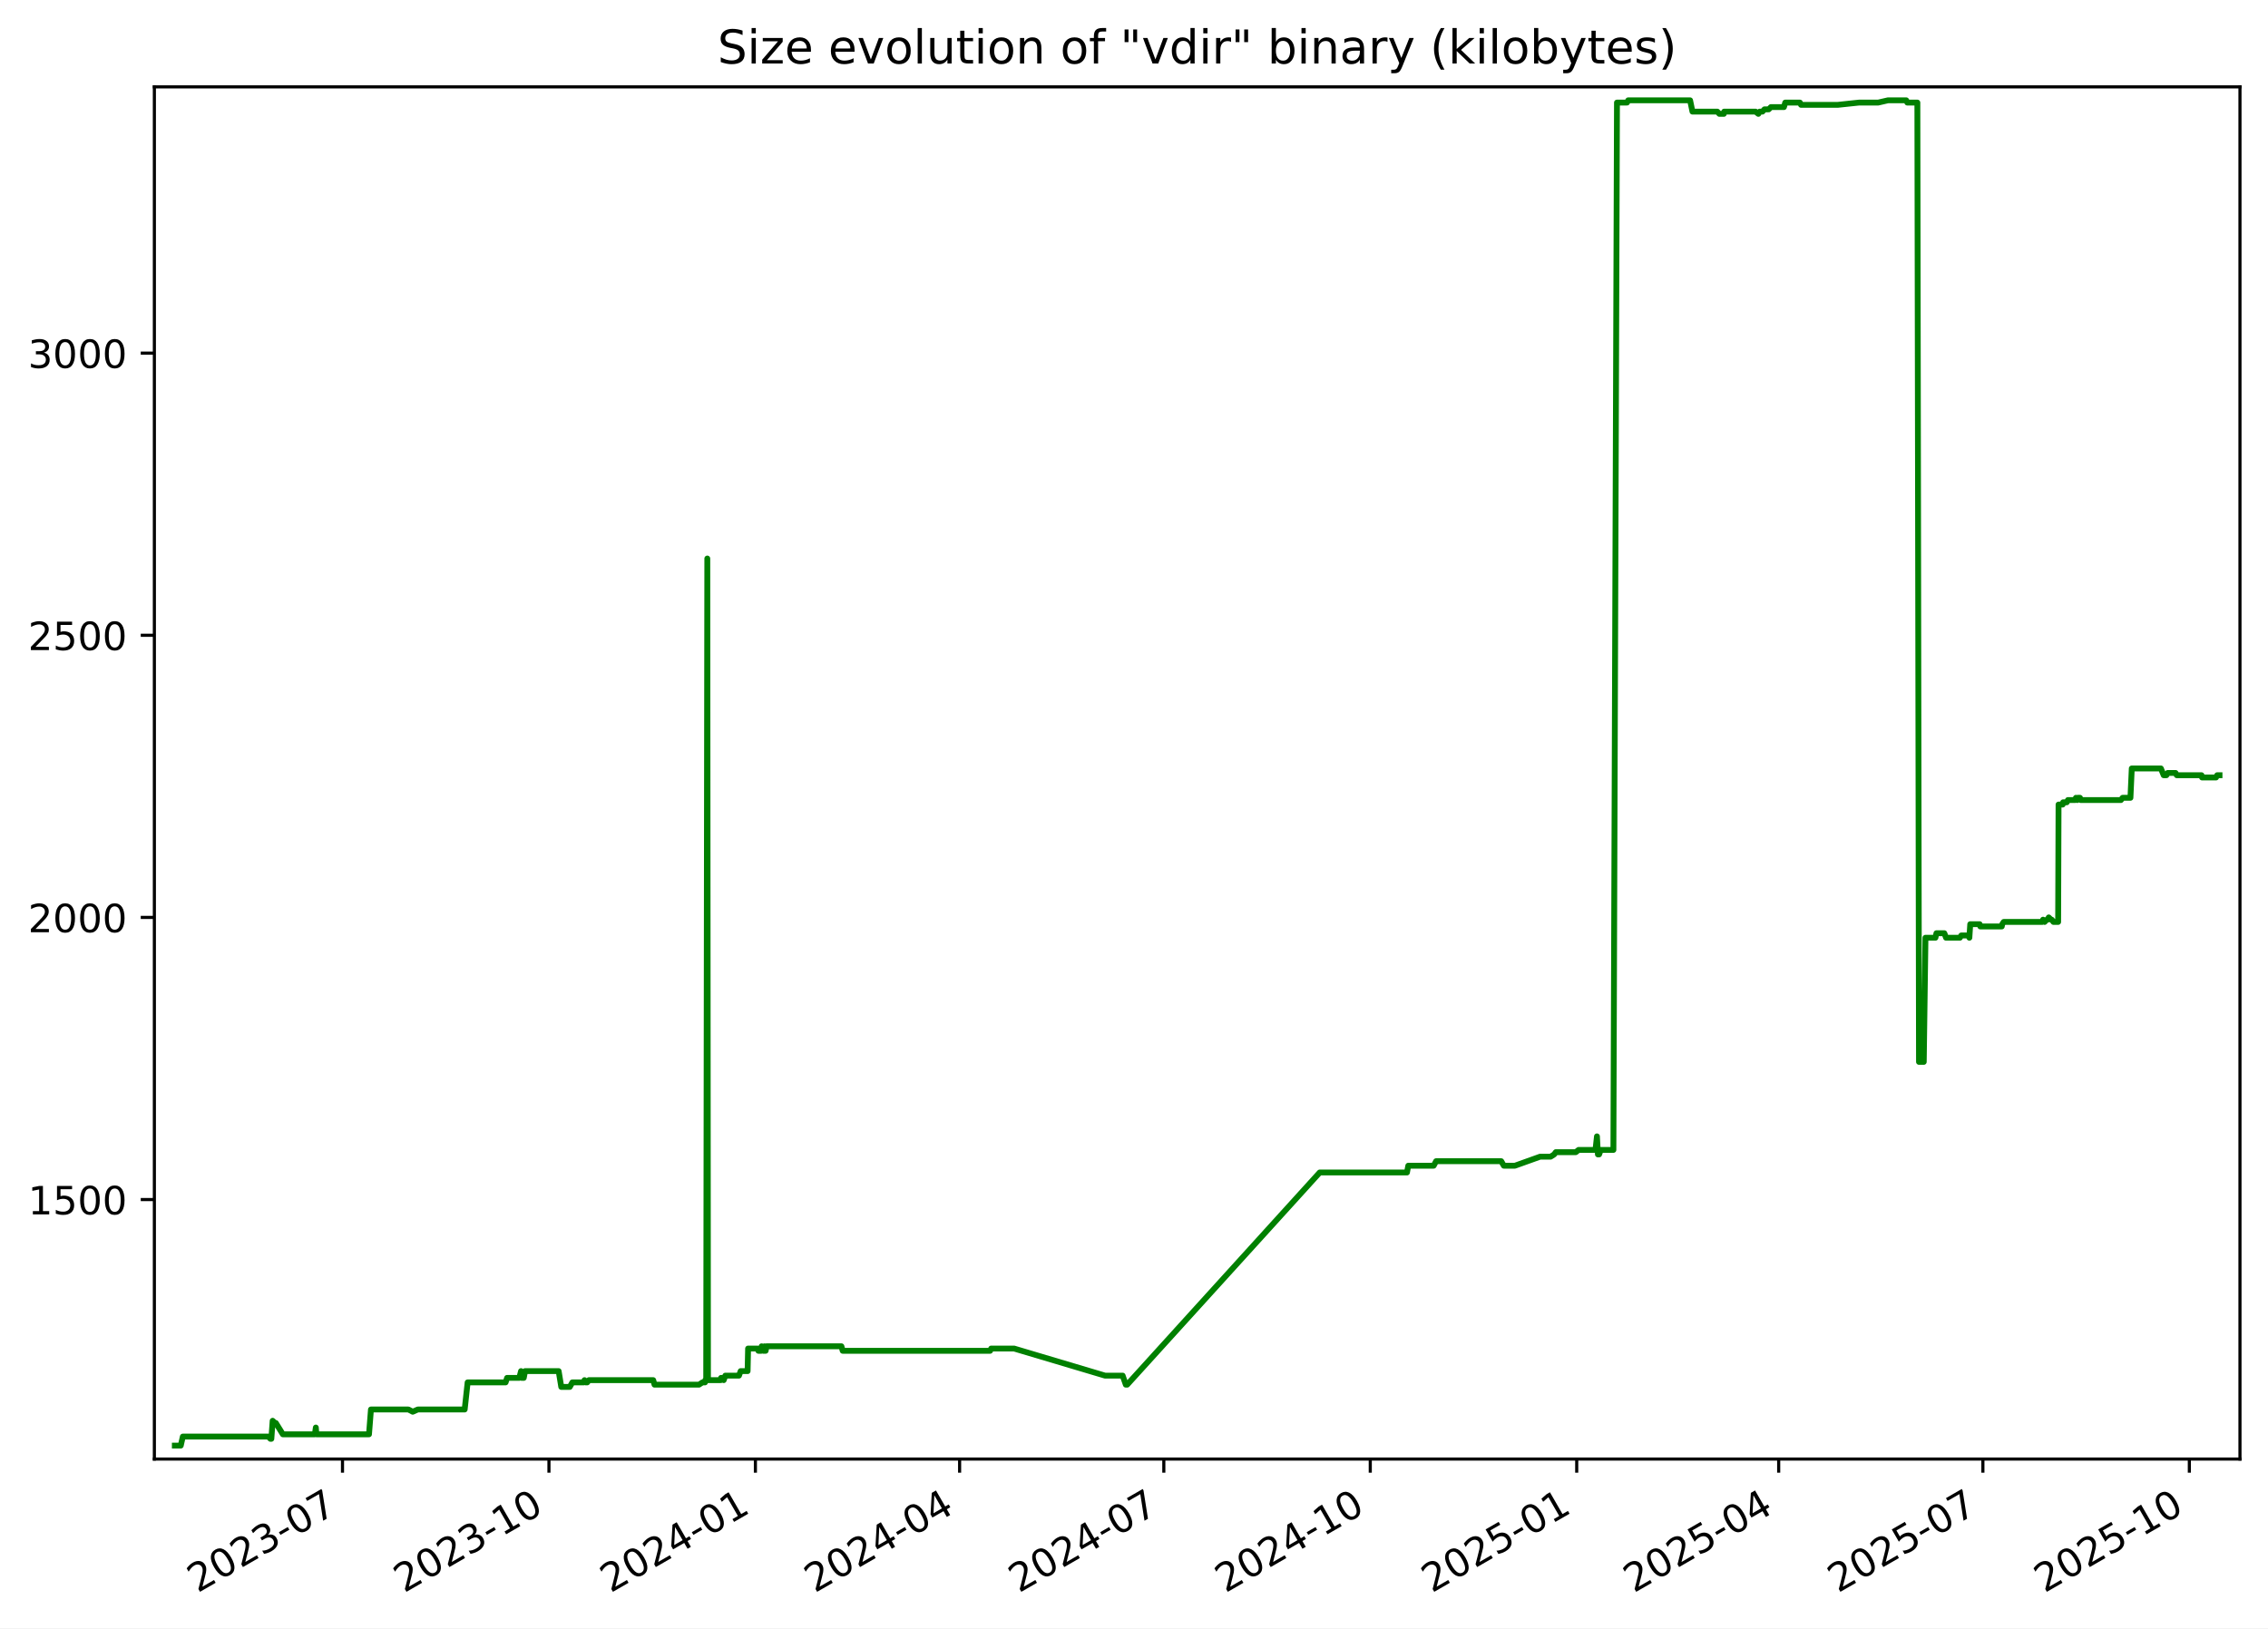
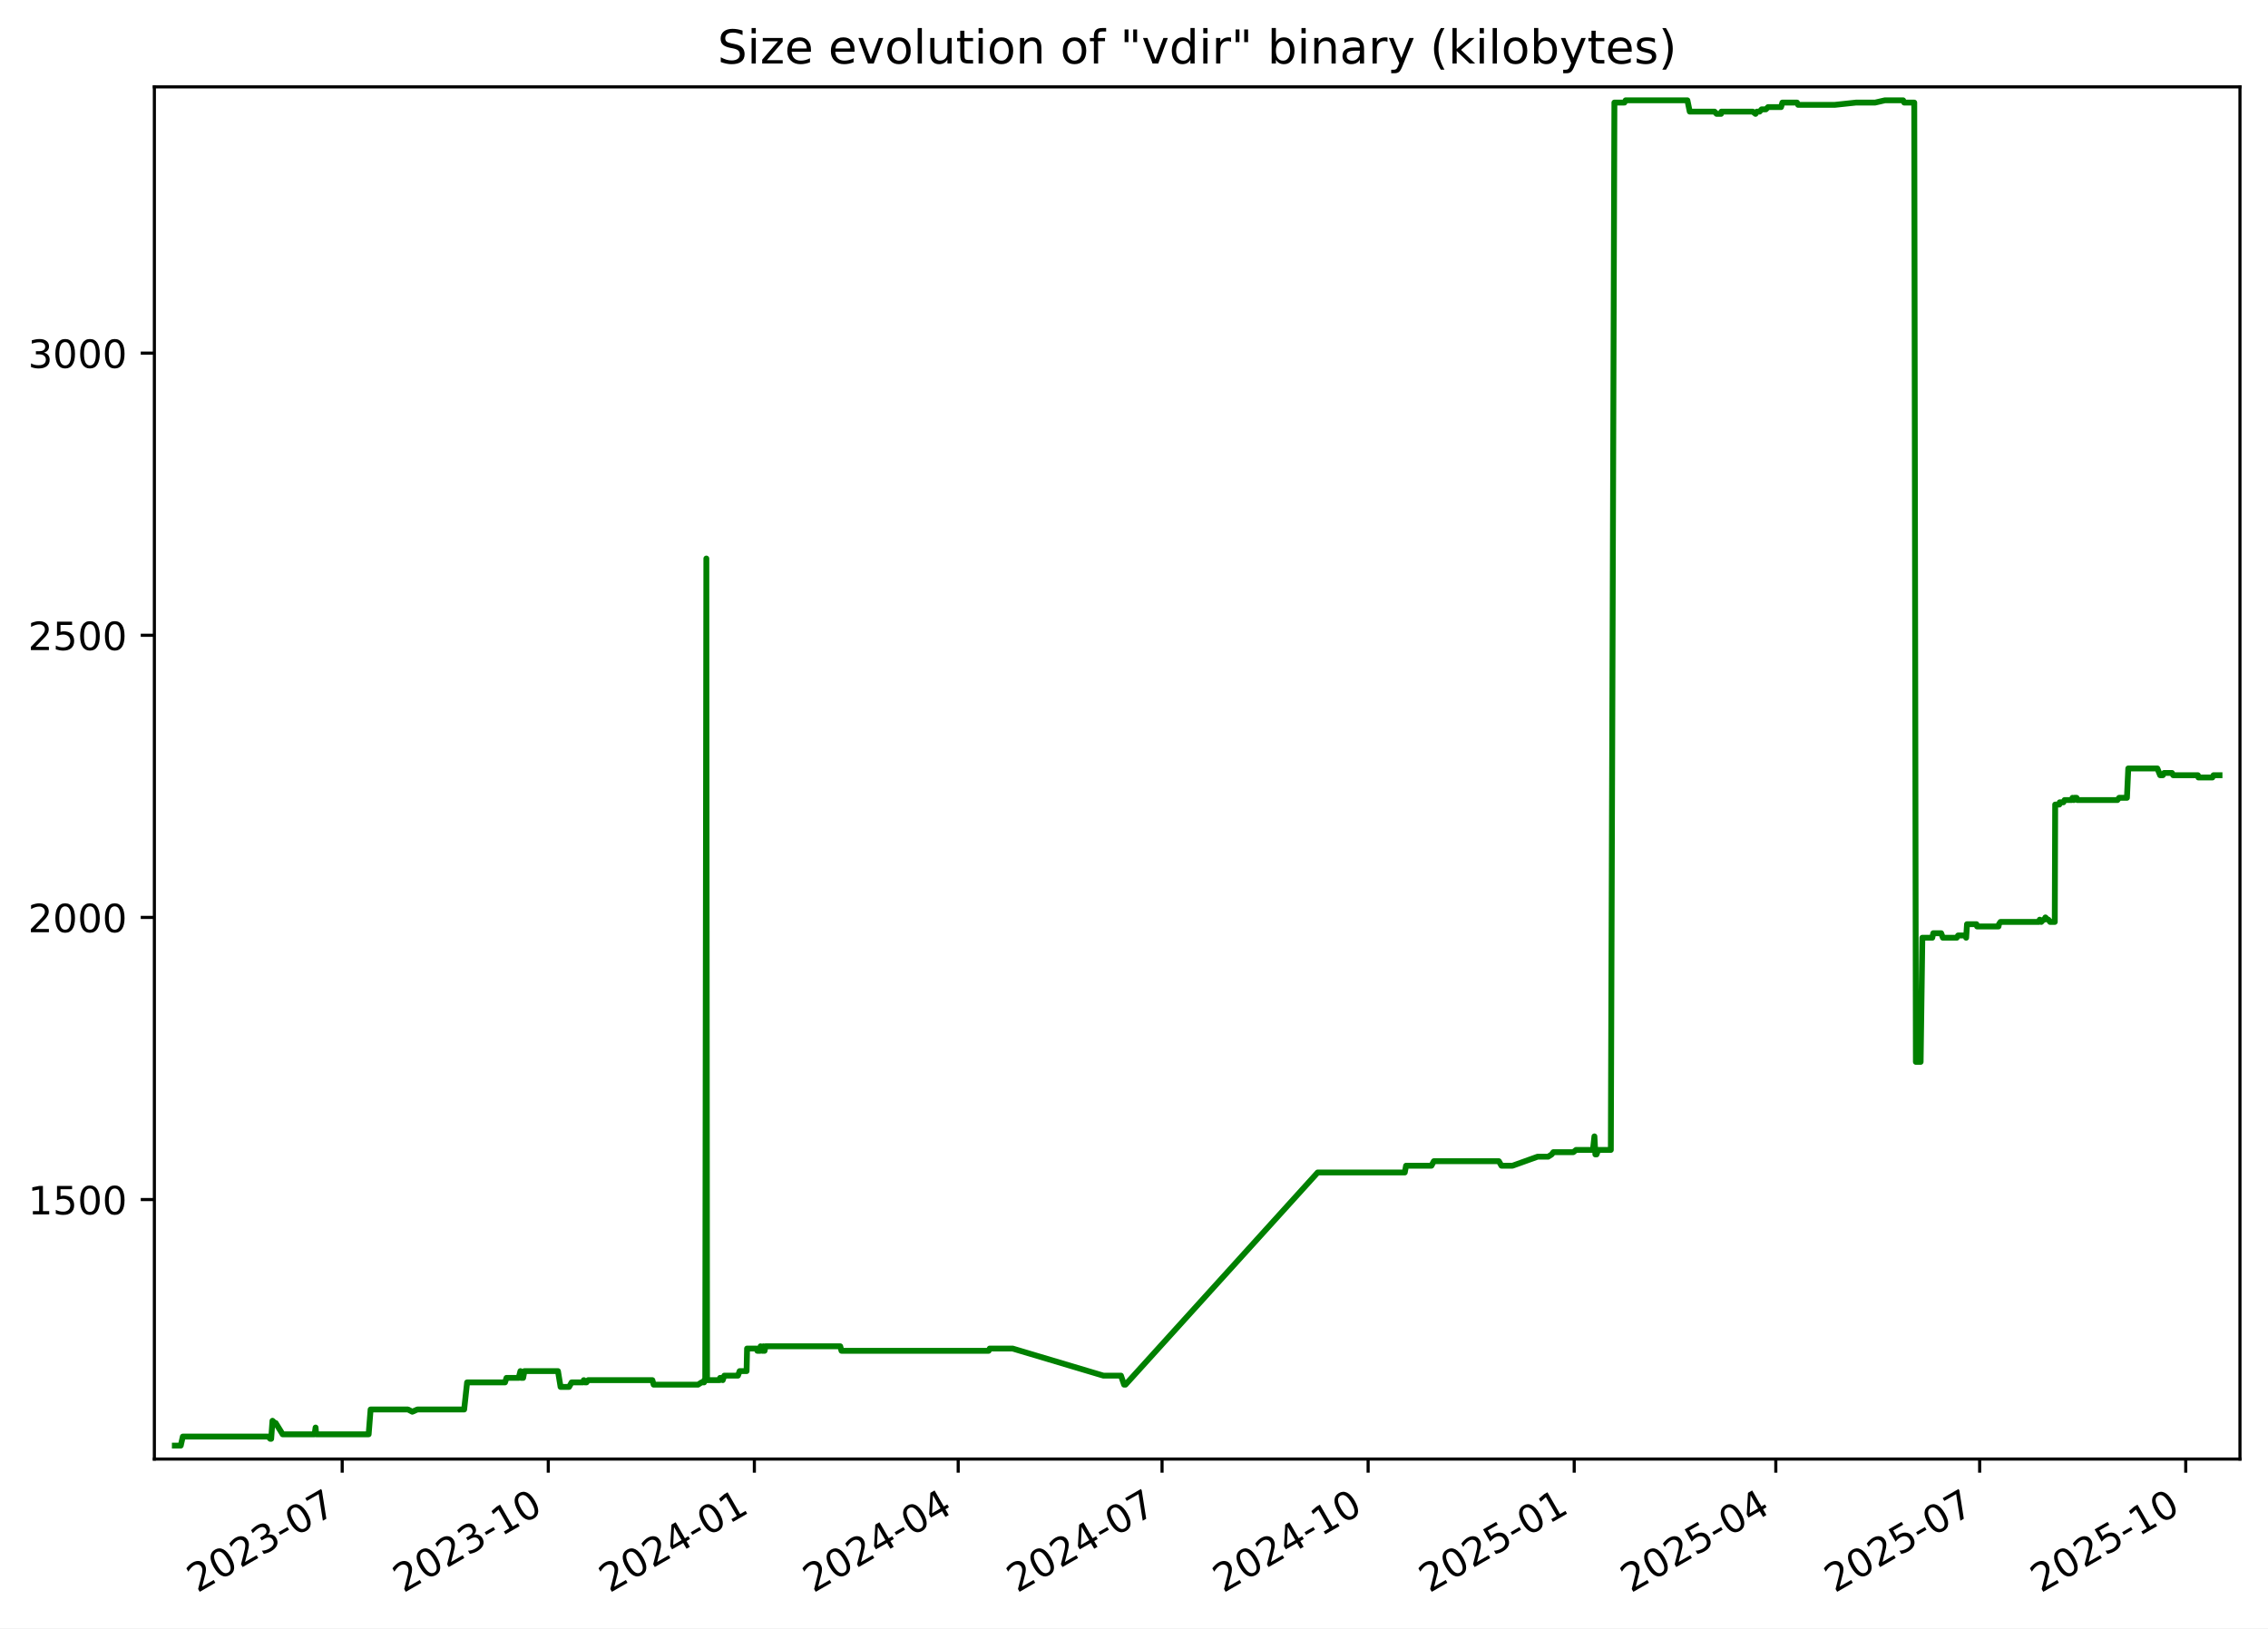
<svg xmlns="http://www.w3.org/2000/svg" xmlns:xlink="http://www.w3.org/1999/xlink" width="582.53pt" height="418.303pt" viewBox="0 0 582.53 418.303" version="1.1">
  <defs>
    <style type="text/css">*{stroke-linejoin: round; stroke-linecap: butt}</style>
  </defs>
  <g id="figure_1">
    <g id="patch_1">
      <path d="M -0 418.303  L 582.53 418.303  L 582.53 0  L -0 0  z " style="fill: #ffffff" />
    </g>
    <g id="axes_1">
      <g id="patch_2">
        <path d="M 39.65 374.83  L 575.33 374.83  L 575.33 22.318  L 39.65 22.318  z " style="fill: #ffffff" />
      </g>
      <g id="matplotlib.axis_1">
        <g id="xtick_1">
          <g id="line2d_1">
            <defs>
-               <path id="m5d3e170afc" d="M 0 0  L 0 3.5  " style="stroke: #000000; stroke-width: 0.8" />
+               <path id="m450fb222b0" d="M 0 0  L 0 3.5  " style="stroke: #000000; stroke-width: 0.8" />
            </defs>
            <g>
-               <use xlink:href="#m5d3e170afc" x="87.969" y="374.83" style="stroke: #000000; stroke-width: 0.8" />
+               <use xlink:href="#m450fb222b0" x="87.892" y="374.83" style="stroke: #000000; stroke-width: 0.8" />
            </g>
          </g>
          <g id="text_1">
-             <g transform="translate(50.74411 409.302) rotate(-30) scale(0.1 -0.1)">
+             <g transform="translate(50.66712 409.302) rotate(-30) scale(0.1 -0.1)">
              <defs>
                <path id="DejaVuSans-32" d="M 1228 531  L 3431 531  L 3431 0  L 469 0  L 469 531  Q 828 903 1448 1529  Q 2069 2156 2228 2338  Q 2531 2678 2651 2914  Q 2772 3150 2772 3378  Q 2772 3750 2511 3984  Q 2250 4219 1831 4219  Q 1534 4219 1204 4116  Q 875 4013 500 3803  L 500 4441  Q 881 4594 1212 4672  Q 1544 4750 1819 4750  Q 2544 4750 2975 4387  Q 3406 4025 3406 3419  Q 3406 3131 3298 2873  Q 3191 2616 2906 2266  Q 2828 2175 2409 1742  Q 1991 1309 1228 531  z " transform="scale(0.015625)" />
                <path id="DejaVuSans-30" d="M 2034 4250  Q 1547 4250 1301 3770  Q 1056 3291 1056 2328  Q 1056 1369 1301 889  Q 1547 409 2034 409  Q 2525 409 2770 889  Q 3016 1369 3016 2328  Q 3016 3291 2770 3770  Q 2525 4250 2034 4250  z M 2034 4750  Q 2819 4750 3233 4129  Q 3647 3509 3647 2328  Q 3647 1150 3233 529  Q 2819 -91 2034 -91  Q 1250 -91 836 529  Q 422 1150 422 2328  Q 422 3509 836 4129  Q 1250 4750 2034 4750  z " transform="scale(0.015625)" />
                <path id="DejaVuSans-33" d="M 2597 2516  Q 3050 2419 3304 2112  Q 3559 1806 3559 1356  Q 3559 666 3084 287  Q 2609 -91 1734 -91  Q 1441 -91 1130 -33  Q 819 25 488 141  L 488 750  Q 750 597 1062 519  Q 1375 441 1716 441  Q 2309 441 2620 675  Q 2931 909 2931 1356  Q 2931 1769 2642 2001  Q 2353 2234 1838 2234  L 1294 2234  L 1294 2753  L 1863 2753  Q 2328 2753 2575 2939  Q 2822 3125 2822 3475  Q 2822 3834 2567 4026  Q 2313 4219 1838 4219  Q 1578 4219 1281 4162  Q 984 4106 628 3988  L 628 4550  Q 988 4650 1302 4700  Q 1616 4750 1894 4750  Q 2613 4750 3031 4423  Q 3450 4097 3450 3541  Q 3450 3153 3228 2886  Q 3006 2619 2597 2516  z " transform="scale(0.015625)" />
                <path id="DejaVuSans-2d" d="M 313 2009  L 1997 2009  L 1997 1497  L 313 1497  L 313 2009  z " transform="scale(0.015625)" />
                <path id="DejaVuSans-37" d="M 525 4666  L 3525 4666  L 3525 4397  L 1831 0  L 1172 0  L 2766 4134  L 525 4134  L 525 4666  z " transform="scale(0.015625)" />
              </defs>
              <use xlink:href="#DejaVuSans-32" />
              <use xlink:href="#DejaVuSans-30" x="63.623" />
              <use xlink:href="#DejaVuSans-32" x="127.246" />
              <use xlink:href="#DejaVuSans-33" x="190.869" />
              <use xlink:href="#DejaVuSans-2d" x="254.492" />
              <use xlink:href="#DejaVuSans-30" x="290.576" />
              <use xlink:href="#DejaVuSans-37" x="354.199" />
            </g>
          </g>
        </g>
        <g id="xtick_2">
          <g id="line2d_2">
            <g>
-               <use xlink:href="#m5d3e170afc" x="140.996" y="374.83" style="stroke: #000000; stroke-width: 0.8" />
+               <use xlink:href="#m450fb222b0" x="140.824" y="374.83" style="stroke: #000000; stroke-width: 0.8" />
            </g>
          </g>
          <g id="text_2">
-             <g transform="translate(103.7707 409.302) rotate(-30) scale(0.1 -0.1)">
+             <g transform="translate(103.5989 409.302) rotate(-30) scale(0.1 -0.1)">
              <defs>
                <path id="DejaVuSans-31" d="M 794 531  L 1825 531  L 1825 4091  L 703 3866  L 703 4441  L 1819 4666  L 2450 4666  L 2450 531  L 3481 531  L 3481 0  L 794 0  L 794 531  z " transform="scale(0.015625)" />
              </defs>
              <use xlink:href="#DejaVuSans-32" />
              <use xlink:href="#DejaVuSans-30" x="63.623" />
              <use xlink:href="#DejaVuSans-32" x="127.246" />
              <use xlink:href="#DejaVuSans-33" x="190.869" />
              <use xlink:href="#DejaVuSans-2d" x="254.492" />
              <use xlink:href="#DejaVuSans-31" x="290.576" />
              <use xlink:href="#DejaVuSans-30" x="354.199" />
            </g>
          </g>
        </g>
        <g id="xtick_3">
          <g id="line2d_3">
            <g>
-               <use xlink:href="#m5d3e170afc" x="194.022" y="374.83" style="stroke: #000000; stroke-width: 0.8" />
+               <use xlink:href="#m450fb222b0" x="193.756" y="374.83" style="stroke: #000000; stroke-width: 0.8" />
            </g>
          </g>
          <g id="text_3">
-             <g transform="translate(156.7973 409.302) rotate(-30) scale(0.1 -0.1)">
+             <g transform="translate(156.5307 409.302) rotate(-30) scale(0.1 -0.1)">
              <defs>
                <path id="DejaVuSans-34" d="M 2419 4116  L 825 1625  L 2419 1625  L 2419 4116  z M 2253 4666  L 3047 4666  L 3047 1625  L 3713 1625  L 3713 1100  L 3047 1100  L 3047 0  L 2419 0  L 2419 1100  L 313 1100  L 313 1709  L 2253 4666  z " transform="scale(0.015625)" />
              </defs>
              <use xlink:href="#DejaVuSans-32" />
              <use xlink:href="#DejaVuSans-30" x="63.623" />
              <use xlink:href="#DejaVuSans-32" x="127.246" />
              <use xlink:href="#DejaVuSans-34" x="190.869" />
              <use xlink:href="#DejaVuSans-2d" x="254.492" />
              <use xlink:href="#DejaVuSans-30" x="290.576" />
              <use xlink:href="#DejaVuSans-31" x="354.199" />
            </g>
          </g>
        </g>
        <g id="xtick_4">
          <g id="line2d_4">
            <g>
-               <use xlink:href="#m5d3e170afc" x="246.472" y="374.83" style="stroke: #000000; stroke-width: 0.8" />
+               <use xlink:href="#m450fb222b0" x="246.112" y="374.83" style="stroke: #000000; stroke-width: 0.8" />
            </g>
          </g>
          <g id="text_4">
-             <g transform="translate(209.2476 409.302) rotate(-30) scale(0.1 -0.1)">
+             <g transform="translate(208.8872 409.302) rotate(-30) scale(0.1 -0.1)">
              <use xlink:href="#DejaVuSans-32" />
              <use xlink:href="#DejaVuSans-30" x="63.623" />
              <use xlink:href="#DejaVuSans-32" x="127.246" />
              <use xlink:href="#DejaVuSans-34" x="190.869" />
              <use xlink:href="#DejaVuSans-2d" x="254.492" />
              <use xlink:href="#DejaVuSans-30" x="290.576" />
              <use xlink:href="#DejaVuSans-34" x="354.199" />
            </g>
          </g>
        </g>
        <g id="xtick_5">
          <g id="line2d_5">
            <g>
-               <use xlink:href="#m5d3e170afc" x="298.923" y="374.83" style="stroke: #000000; stroke-width: 0.8" />
+               <use xlink:href="#m450fb222b0" x="298.469" y="374.83" style="stroke: #000000; stroke-width: 0.8" />
            </g>
          </g>
          <g id="text_5">
-             <g transform="translate(261.6978 409.302) rotate(-30) scale(0.1 -0.1)">
+             <g transform="translate(261.2437 409.302) rotate(-30) scale(0.1 -0.1)">
              <use xlink:href="#DejaVuSans-32" />
              <use xlink:href="#DejaVuSans-30" x="63.623" />
              <use xlink:href="#DejaVuSans-32" x="127.246" />
              <use xlink:href="#DejaVuSans-34" x="190.869" />
              <use xlink:href="#DejaVuSans-2d" x="254.492" />
              <use xlink:href="#DejaVuSans-30" x="290.576" />
              <use xlink:href="#DejaVuSans-37" x="354.199" />
            </g>
          </g>
        </g>
        <g id="xtick_6">
          <g id="line2d_6">
            <g>
-               <use xlink:href="#m5d3e170afc" x="351.949" y="374.83" style="stroke: #000000; stroke-width: 0.8" />
+               <use xlink:href="#m450fb222b0" x="351.4" y="374.83" style="stroke: #000000; stroke-width: 0.8" />
            </g>
          </g>
          <g id="text_6">
-             <g transform="translate(314.7244 409.302) rotate(-30) scale(0.1 -0.1)">
+             <g transform="translate(314.1755 409.302) rotate(-30) scale(0.1 -0.1)">
              <use xlink:href="#DejaVuSans-32" />
              <use xlink:href="#DejaVuSans-30" x="63.623" />
              <use xlink:href="#DejaVuSans-32" x="127.246" />
              <use xlink:href="#DejaVuSans-34" x="190.869" />
              <use xlink:href="#DejaVuSans-2d" x="254.492" />
              <use xlink:href="#DejaVuSans-31" x="290.576" />
              <use xlink:href="#DejaVuSans-30" x="354.199" />
            </g>
          </g>
        </g>
        <g id="xtick_7">
          <g id="line2d_7">
            <g>
-               <use xlink:href="#m5d3e170afc" x="404.976" y="374.83" style="stroke: #000000; stroke-width: 0.8" />
+               <use xlink:href="#m450fb222b0" x="404.332" y="374.83" style="stroke: #000000; stroke-width: 0.8" />
            </g>
          </g>
          <g id="text_7">
-             <g transform="translate(367.751 409.302) rotate(-30) scale(0.1 -0.1)">
+             <g transform="translate(367.1073 409.302) rotate(-30) scale(0.1 -0.1)">
              <defs>
                <path id="DejaVuSans-35" d="M 691 4666  L 3169 4666  L 3169 4134  L 1269 4134  L 1269 2991  Q 1406 3038 1543 3061  Q 1681 3084 1819 3084  Q 2600 3084 3056 2656  Q 3513 2228 3513 1497  Q 3513 744 3044 326  Q 2575 -91 1722 -91  Q 1428 -91 1123 -41  Q 819 9 494 109  L 494 744  Q 775 591 1075 516  Q 1375 441 1709 441  Q 2250 441 2565 725  Q 2881 1009 2881 1497  Q 2881 1984 2565 2268  Q 2250 2553 1709 2553  Q 1456 2553 1204 2497  Q 953 2441 691 2322  L 691 4666  z " transform="scale(0.015625)" />
              </defs>
              <use xlink:href="#DejaVuSans-32" />
              <use xlink:href="#DejaVuSans-30" x="63.623" />
              <use xlink:href="#DejaVuSans-32" x="127.246" />
              <use xlink:href="#DejaVuSans-35" x="190.869" />
              <use xlink:href="#DejaVuSans-2d" x="254.492" />
              <use xlink:href="#DejaVuSans-30" x="290.576" />
              <use xlink:href="#DejaVuSans-31" x="354.199" />
            </g>
          </g>
        </g>
        <g id="xtick_8">
          <g id="line2d_8">
            <g>
-               <use xlink:href="#m5d3e170afc" x="456.85" y="374.83" style="stroke: #000000; stroke-width: 0.8" />
+               <use xlink:href="#m450fb222b0" x="456.113" y="374.83" style="stroke: #000000; stroke-width: 0.8" />
            </g>
          </g>
          <g id="text_8">
-             <g transform="translate(419.6249 409.302) rotate(-30) scale(0.1 -0.1)">
+             <g transform="translate(418.8884 409.302) rotate(-30) scale(0.1 -0.1)">
              <use xlink:href="#DejaVuSans-32" />
              <use xlink:href="#DejaVuSans-30" x="63.623" />
              <use xlink:href="#DejaVuSans-32" x="127.246" />
              <use xlink:href="#DejaVuSans-35" x="190.869" />
              <use xlink:href="#DejaVuSans-2d" x="254.492" />
              <use xlink:href="#DejaVuSans-30" x="290.576" />
              <use xlink:href="#DejaVuSans-34" x="354.199" />
            </g>
          </g>
        </g>
        <g id="xtick_9">
          <g id="line2d_9">
            <g>
-               <use xlink:href="#m5d3e170afc" x="509.3" y="374.83" style="stroke: #000000; stroke-width: 0.8" />
+               <use xlink:href="#m450fb222b0" x="508.47" y="374.83" style="stroke: #000000; stroke-width: 0.8" />
            </g>
          </g>
          <g id="text_9">
-             <g transform="translate(472.0751 409.302) rotate(-30) scale(0.1 -0.1)">
+             <g transform="translate(471.2449 409.302) rotate(-30) scale(0.1 -0.1)">
              <use xlink:href="#DejaVuSans-32" />
              <use xlink:href="#DejaVuSans-30" x="63.623" />
              <use xlink:href="#DejaVuSans-32" x="127.246" />
              <use xlink:href="#DejaVuSans-35" x="190.869" />
              <use xlink:href="#DejaVuSans-2d" x="254.492" />
              <use xlink:href="#DejaVuSans-30" x="290.576" />
              <use xlink:href="#DejaVuSans-37" x="354.199" />
            </g>
          </g>
        </g>
        <g id="xtick_10">
          <g id="line2d_10">
            <g>
-               <use xlink:href="#m5d3e170afc" x="562.327" y="374.83" style="stroke: #000000; stroke-width: 0.8" />
+               <use xlink:href="#m450fb222b0" x="561.402" y="374.83" style="stroke: #000000; stroke-width: 0.8" />
            </g>
          </g>
          <g id="text_10">
-             <g transform="translate(525.1017 409.302) rotate(-30) scale(0.1 -0.1)">
+             <g transform="translate(524.1767 409.302) rotate(-30) scale(0.1 -0.1)">
              <use xlink:href="#DejaVuSans-32" />
              <use xlink:href="#DejaVuSans-30" x="63.623" />
              <use xlink:href="#DejaVuSans-32" x="127.246" />
              <use xlink:href="#DejaVuSans-35" x="190.869" />
              <use xlink:href="#DejaVuSans-2d" x="254.492" />
              <use xlink:href="#DejaVuSans-31" x="290.576" />
              <use xlink:href="#DejaVuSans-30" x="354.199" />
            </g>
          </g>
        </g>
      </g>
      <g id="matplotlib.axis_2">
        <g id="ytick_1">
          <g id="line2d_11">
            <defs>
-               <path id="mf7ca929c91" d="M 0 0  L -3.5 0  " style="stroke: #000000; stroke-width: 0.8" />
+               <path id="m848e2a6d50" d="M 0 0  L -3.5 0  " style="stroke: #000000; stroke-width: 0.8" />
            </defs>
            <g>
-               <use xlink:href="#mf7ca929c91" x="39.65" y="308.169" style="stroke: #000000; stroke-width: 0.8" />
+               <use xlink:href="#m848e2a6d50" x="39.65" y="308.169" style="stroke: #000000; stroke-width: 0.8" />
            </g>
          </g>
          <g id="text_11">
            <g transform="translate(7.2 311.968) scale(0.1 -0.1)">
              <use xlink:href="#DejaVuSans-31" />
              <use xlink:href="#DejaVuSans-35" x="63.623" />
              <use xlink:href="#DejaVuSans-30" x="127.246" />
              <use xlink:href="#DejaVuSans-30" x="190.869" />
            </g>
          </g>
        </g>
        <g id="ytick_2">
          <g id="line2d_12">
            <g>
-               <use xlink:href="#mf7ca929c91" x="39.65" y="235.686" style="stroke: #000000; stroke-width: 0.8" />
+               <use xlink:href="#m848e2a6d50" x="39.65" y="235.686" style="stroke: #000000; stroke-width: 0.8" />
            </g>
          </g>
          <g id="text_12">
            <g transform="translate(7.2 239.4848) scale(0.1 -0.1)">
              <use xlink:href="#DejaVuSans-32" />
              <use xlink:href="#DejaVuSans-30" x="63.623" />
              <use xlink:href="#DejaVuSans-30" x="127.246" />
              <use xlink:href="#DejaVuSans-30" x="190.869" />
            </g>
          </g>
        </g>
        <g id="ytick_3">
          <g id="line2d_13">
            <g>
-               <use xlink:href="#mf7ca929c91" x="39.65" y="163.202" style="stroke: #000000; stroke-width: 0.8" />
+               <use xlink:href="#m848e2a6d50" x="39.65" y="163.202" style="stroke: #000000; stroke-width: 0.8" />
            </g>
          </g>
          <g id="text_13">
            <g transform="translate(7.2 167.0015) scale(0.1 -0.1)">
              <use xlink:href="#DejaVuSans-32" />
              <use xlink:href="#DejaVuSans-35" x="63.623" />
              <use xlink:href="#DejaVuSans-30" x="127.246" />
              <use xlink:href="#DejaVuSans-30" x="190.869" />
            </g>
          </g>
        </g>
        <g id="ytick_4">
          <g id="line2d_14">
            <g>
-               <use xlink:href="#mf7ca929c91" x="39.65" y="90.719" style="stroke: #000000; stroke-width: 0.8" />
+               <use xlink:href="#m848e2a6d50" x="39.65" y="90.719" style="stroke: #000000; stroke-width: 0.8" />
            </g>
          </g>
          <g id="text_14">
            <g transform="translate(7.2 94.51831) scale(0.1 -0.1)">
              <use xlink:href="#DejaVuSans-33" />
              <use xlink:href="#DejaVuSans-30" x="63.623" />
              <use xlink:href="#DejaVuSans-30" x="127.246" />
              <use xlink:href="#DejaVuSans-30" x="190.869" />
            </g>
          </g>
        </g>
      </g>
      <g id="line2d_15">
-         <path d="M 44.902 371.374  L 46.428 371.374  L 46.961 369.055  L 68.914 369.055  L 69.458 369.635  L 69.694 369.635  L 70.031 364.996  L 70.65 365.575  L 70.855 365.575  L 72.651 368.475  L 80.874 368.475  L 81.119 366.735  L 81.265 368.475  L 94.776 368.475  L 95.278 362.096  L 104.902 362.096  L 106.007 362.676  L 107.314 362.096  L 119.352 362.096  L 120.111 355.138  L 129.864 355.138  L 130.241 353.978  L 133.371 353.978  L 133.83 352.239  L 133.997 353.978  L 134.527 353.978  L 134.862 352.239  L 143.491 352.239  L 144.16 356.298  L 146.347 356.298  L 147.003 355.138  L 149.903 355.138  L 150.133 354.558  L 150.437 355.138  L 150.828 355.138  L 151.258 354.558  L 167.779 354.558  L 168.109 355.718  L 179.531 355.718  L 180.422 355.138  L 181.081 355.138  L 181.144 354.558  L 181.386 354.558  L 181.67 143.487  L 181.841 354.558  L 185.136 354.558  L 185.196 353.978  L 185.621 353.978  L 185.885 354.558  L 186.304 353.398  L 189.798 353.398  L 190.235 352.239  L 192.022 352.239  L 192.146 346.44  L 194.584 346.44  L 194.784 347.02  L 195.553 347.02  L 195.623 345.86  L 196.061 347.02  L 196.311 347.02  L 196.361 345.86  L 196.513 347.02  L 196.654 347.02  L 196.897 345.86  L 216.118 345.86  L 216.441 347.02  L 254.306 347.02  L 254.581 346.44  L 260.467 346.44  L 283.828 353.398  L 288.349 353.398  L 289.161 355.718  L 289.512 355.718  L 338.972 301.21  L 361.377 301.21  L 361.712 299.471  L 368.237 299.471  L 368.86 298.311  L 385.582 298.311  L 386.258 299.471  L 389.096 299.471  L 395.57 297.151  L 398.269 297.151  L 399.181 296.571  L 399.606 295.992  L 404.743 295.992  L 405.461 295.412  L 409.792 295.412  L 410.176 291.933  L 410.418 296.571  L 410.724 296.571  L 411.149 295.412  L 414.401 295.412  L 415.316 26.354  L 417.898 26.354  L 418.206 25.774  L 434.099 25.774  L 434.704 28.673  L 441.079 28.673  L 441.621 29.253  L 442.759 29.253  L 442.859 28.673  L 450.903 28.673  L 451.632 29.253  L 451.986 28.673  L 452.679 28.673  L 453.196 28.094  L 454.288 28.094  L 454.859 27.514  L 458.198 27.514  L 458.537 26.354  L 462.305 26.354  L 462.593 26.934  L 472.038 26.934  L 477.488 26.354  L 482.396 26.354  L 484.915 25.774  L 489.61 25.774  L 489.887 26.354  L 492.472 26.354  L 492.889 272.797  L 494.113 272.797  L 494.55 240.904  L 497.109 240.904  L 497.368 239.745  L 499.399 239.745  L 499.837 240.904  L 503.398 240.904  L 503.748 240.324  L 505.595 240.324  L 505.826 240.904  L 506.049 237.425  L 508.475 237.425  L 508.636 238.005  L 514.148 238.005  L 514.264 237.425  L 514.66 236.845  L 524.543 236.845  L 524.751 236.265  L 525.158 236.845  L 525.703 236.265  L 525.925 236.265  L 526.219 235.686  L 526.816 236.265  L 526.986 236.265  L 527.433 236.845  L 528.63 236.845  L 528.733 206.692  L 529.796 206.692  L 529.903 206.112  L 530.843 206.112  L 531.147 205.533  L 532.988 205.533  L 533.197 204.953  L 533.541 205.533  L 533.656 204.953  L 534.24 204.953  L 534.437 205.533  L 544.749 205.533  L 545.185 204.953  L 547.198 204.953  L 547.541 197.414  L 555.02 197.414  L 555.736 199.154  L 556.438 199.154  L 556.769 198.574  L 558.788 198.574  L 559.094 199.154  L 565.455 199.154  L 565.589 199.734  L 569.181 199.734  L 569.473 199.154  L 570.078 199.154  L 570.078 199.154  " clip-path="url(#p7fbaf9dbc7)" style="fill: none; stroke: #008000; stroke-width: 1.5; stroke-linecap: square" />
+         <path d="M 44.902 371.374  L 46.425 371.374  L 46.958 369.055  L 68.871 369.055  L 69.414 369.635  L 69.649 369.635  L 69.986 364.996  L 70.604 365.575  L 70.808 365.575  L 72.602 368.475  L 80.81 368.475  L 81.055 366.735  L 81.2 368.475  L 94.687 368.475  L 95.188 362.096  L 104.795 362.096  L 105.898 362.676  L 107.203 362.096  L 119.219 362.096  L 119.976 355.138  L 129.712 355.138  L 130.089 353.978  L 133.213 353.978  L 133.671 352.239  L 133.837 353.978  L 134.367 353.978  L 134.701 352.239  L 143.315 352.239  L 143.982 356.298  L 146.166 356.298  L 146.82 355.138  L 149.716 355.138  L 149.945 354.558  L 150.248 355.138  L 150.638 355.138  L 151.068 354.558  L 167.559 354.558  L 167.889 355.718  L 179.29 355.718  L 180.179 355.138  L 180.838 355.138  L 180.9 354.558  L 181.142 354.558  L 181.425 143.487  L 181.597 354.558  L 184.885 354.558  L 184.945 353.978  L 185.369 353.978  L 185.633 354.558  L 186.051 353.398  L 189.539 353.398  L 189.975 352.239  L 191.759 352.239  L 191.883 346.44  L 194.317 346.44  L 194.516 347.02  L 195.284 347.02  L 195.354 345.86  L 195.791 347.02  L 196.04 347.02  L 196.09 345.86  L 196.242 347.02  L 196.383 347.02  L 196.625 345.86  L 215.812 345.86  L 216.135 347.02  L 253.932 347.02  L 254.206 346.44  L 260.082 346.44  L 283.401 353.398  L 287.914 353.398  L 288.724 355.718  L 289.075 355.718  L 338.446 301.21  L 360.811 301.21  L 361.146 299.471  L 367.659 299.471  L 368.281 298.311  L 384.973 298.311  L 385.648 299.471  L 388.481 299.471  L 394.943 297.151  L 397.638 297.151  L 398.548 296.571  L 398.972 295.992  L 404.099 295.992  L 404.816 295.412  L 409.139 295.412  L 409.523 291.933  L 409.764 296.571  L 410.07 296.571  L 410.494 295.412  L 413.74 295.412  L 414.654 26.354  L 417.231 26.354  L 417.539 25.774  L 433.403 25.774  L 434.008 28.673  L 440.37 28.673  L 440.912 29.253  L 442.047 29.253  L 442.148 28.673  L 450.177 28.673  L 450.905 29.253  L 451.258 28.673  L 451.95 28.673  L 452.466 28.094  L 453.556 28.094  L 454.126 27.514  L 457.459 27.514  L 457.798 26.354  L 461.559 26.354  L 461.846 26.934  L 471.275 26.934  L 476.715 26.354  L 481.614 26.354  L 484.128 25.774  L 488.815 25.774  L 489.092 26.354  L 491.672 26.354  L 492.089 272.797  L 493.31 272.797  L 493.747 240.904  L 496.3 240.904  L 496.559 239.745  L 498.586 239.745  L 499.024 240.904  L 502.578 240.904  L 502.927 240.324  L 504.771 240.324  L 505.002 240.904  L 505.224 237.425  L 507.646 237.425  L 507.806 238.005  L 513.309 238.005  L 513.425 237.425  L 513.82 236.845  L 523.686 236.845  L 523.893 236.265  L 524.3 236.845  L 524.843 236.265  L 525.065 236.265  L 525.359 235.686  L 525.955 236.265  L 526.125 236.265  L 526.571 236.845  L 527.765 236.845  L 527.868 206.692  L 528.929 206.692  L 529.036 206.112  L 529.975 206.112  L 530.278 205.533  L 532.116 205.533  L 532.324 204.953  L 532.668 205.533  L 532.783 204.953  L 533.365 204.953  L 533.562 205.533  L 543.856 205.533  L 544.291 204.953  L 546.3 204.953  L 546.642 197.414  L 554.109 197.414  L 554.822 199.154  L 555.524 199.154  L 555.854 198.574  L 557.869 198.574  L 558.175 199.154  L 564.524 199.154  L 564.659 199.734  L 568.244 199.734  L 568.535 199.154  L 570.078 199.154  L 570.078 199.154  " clip-path="url(#pf88150a04a)" style="fill: none; stroke: #008000; stroke-width: 1.5; stroke-linecap: square" />
      </g>
      <g id="patch_3">
        <path d="M 39.65 374.83  L 39.65 22.318  " style="fill: none; stroke: #000000; stroke-width: 0.8; stroke-linejoin: miter; stroke-linecap: square" />
      </g>
      <g id="patch_4">
        <path d="M 575.33 374.83  L 575.33 22.318  " style="fill: none; stroke: #000000; stroke-width: 0.8; stroke-linejoin: miter; stroke-linecap: square" />
      </g>
      <g id="patch_5">
        <path d="M 39.65 374.83  L 575.33 374.83  " style="fill: none; stroke: #000000; stroke-width: 0.8; stroke-linejoin: miter; stroke-linecap: square" />
      </g>
      <g id="patch_6">
        <path d="M 39.65 22.318  L 575.33 22.318  " style="fill: none; stroke: #000000; stroke-width: 0.8; stroke-linejoin: miter; stroke-linecap: square" />
      </g>
      <g id="text_15">
        <g transform="translate(184.3006 16.31812) scale(0.12 -0.12)">
          <defs>
            <path id="DejaVuSans-53" d="M 3425 4513  L 3425 3897  Q 3066 4069 2747 4153  Q 2428 4238 2131 4238  Q 1616 4238 1336 4038  Q 1056 3838 1056 3469  Q 1056 3159 1242 3001  Q 1428 2844 1947 2747  L 2328 2669  Q 3034 2534 3370 2195  Q 3706 1856 3706 1288  Q 3706 609 3251 259  Q 2797 -91 1919 -91  Q 1588 -91 1214 -16  Q 841 59 441 206  L 441 856  Q 825 641 1194 531  Q 1563 422 1919 422  Q 2459 422 2753 634  Q 3047 847 3047 1241  Q 3047 1584 2836 1778  Q 2625 1972 2144 2069  L 1759 2144  Q 1053 2284 737 2584  Q 422 2884 422 3419  Q 422 4038 858 4394  Q 1294 4750 2059 4750  Q 2388 4750 2728 4690  Q 3069 4631 3425 4513  z " transform="scale(0.015625)" />
            <path id="DejaVuSans-69" d="M 603 3500  L 1178 3500  L 1178 0  L 603 0  L 603 3500  z M 603 4863  L 1178 4863  L 1178 4134  L 603 4134  L 603 4863  z " transform="scale(0.015625)" />
            <path id="DejaVuSans-7a" d="M 353 3500  L 3084 3500  L 3084 2975  L 922 459  L 3084 459  L 3084 0  L 275 0  L 275 525  L 2438 3041  L 353 3041  L 353 3500  z " transform="scale(0.015625)" />
            <path id="DejaVuSans-65" d="M 3597 1894  L 3597 1613  L 953 1613  Q 991 1019 1311 708  Q 1631 397 2203 397  Q 2534 397 2845 478  Q 3156 559 3463 722  L 3463 178  Q 3153 47 2828 -22  Q 2503 -91 2169 -91  Q 1331 -91 842 396  Q 353 884 353 1716  Q 353 2575 817 3079  Q 1281 3584 2069 3584  Q 2775 3584 3186 3129  Q 3597 2675 3597 1894  z M 3022 2063  Q 3016 2534 2758 2815  Q 2500 3097 2075 3097  Q 1594 3097 1305 2825  Q 1016 2553 972 2059  L 3022 2063  z " transform="scale(0.015625)" />
            <path id="DejaVuSans-20" transform="scale(0.015625)" />
            <path id="DejaVuSans-76" d="M 191 3500  L 800 3500  L 1894 563  L 2988 3500  L 3597 3500  L 2284 0  L 1503 0  L 191 3500  z " transform="scale(0.015625)" />
            <path id="DejaVuSans-6f" d="M 1959 3097  Q 1497 3097 1228 2736  Q 959 2375 959 1747  Q 959 1119 1226 758  Q 1494 397 1959 397  Q 2419 397 2687 759  Q 2956 1122 2956 1747  Q 2956 2369 2687 2733  Q 2419 3097 1959 3097  z M 1959 3584  Q 2709 3584 3137 3096  Q 3566 2609 3566 1747  Q 3566 888 3137 398  Q 2709 -91 1959 -91  Q 1206 -91 779 398  Q 353 888 353 1747  Q 353 2609 779 3096  Q 1206 3584 1959 3584  z " transform="scale(0.015625)" />
            <path id="DejaVuSans-6c" d="M 603 4863  L 1178 4863  L 1178 0  L 603 0  L 603 4863  z " transform="scale(0.015625)" />
            <path id="DejaVuSans-75" d="M 544 1381  L 544 3500  L 1119 3500  L 1119 1403  Q 1119 906 1312 657  Q 1506 409 1894 409  Q 2359 409 2629 706  Q 2900 1003 2900 1516  L 2900 3500  L 3475 3500  L 3475 0  L 2900 0  L 2900 538  Q 2691 219 2414 64  Q 2138 -91 1772 -91  Q 1169 -91 856 284  Q 544 659 544 1381  z M 1991 3584  L 1991 3584  z " transform="scale(0.015625)" />
            <path id="DejaVuSans-74" d="M 1172 4494  L 1172 3500  L 2356 3500  L 2356 3053  L 1172 3053  L 1172 1153  Q 1172 725 1289 603  Q 1406 481 1766 481  L 2356 481  L 2356 0  L 1766 0  Q 1100 0 847 248  Q 594 497 594 1153  L 594 3053  L 172 3053  L 172 3500  L 594 3500  L 594 4494  L 1172 4494  z " transform="scale(0.015625)" />
            <path id="DejaVuSans-6e" d="M 3513 2113  L 3513 0  L 2938 0  L 2938 2094  Q 2938 2591 2744 2837  Q 2550 3084 2163 3084  Q 1697 3084 1428 2787  Q 1159 2491 1159 1978  L 1159 0  L 581 0  L 581 3500  L 1159 3500  L 1159 2956  Q 1366 3272 1645 3428  Q 1925 3584 2291 3584  Q 2894 3584 3203 3211  Q 3513 2838 3513 2113  z " transform="scale(0.015625)" />
            <path id="DejaVuSans-66" d="M 2375 4863  L 2375 4384  L 1825 4384  Q 1516 4384 1395 4259  Q 1275 4134 1275 3809  L 1275 3500  L 2222 3500  L 2222 3053  L 1275 3053  L 1275 0  L 697 0  L 697 3053  L 147 3053  L 147 3500  L 697 3500  L 697 3744  Q 697 4328 969 4595  Q 1241 4863 1831 4863  L 2375 4863  z " transform="scale(0.015625)" />
            <path id="DejaVuSans-22" d="M 1147 4666  L 1147 2931  L 616 2931  L 616 4666  L 1147 4666  z M 2328 4666  L 2328 2931  L 1797 2931  L 1797 4666  L 2328 4666  z " transform="scale(0.015625)" />
            <path id="DejaVuSans-64" d="M 2906 2969  L 2906 4863  L 3481 4863  L 3481 0  L 2906 0  L 2906 525  Q 2725 213 2448 61  Q 2172 -91 1784 -91  Q 1150 -91 751 415  Q 353 922 353 1747  Q 353 2572 751 3078  Q 1150 3584 1784 3584  Q 2172 3584 2448 3432  Q 2725 3281 2906 2969  z M 947 1747  Q 947 1113 1208 752  Q 1469 391 1925 391  Q 2381 391 2643 752  Q 2906 1113 2906 1747  Q 2906 2381 2643 2742  Q 2381 3103 1925 3103  Q 1469 3103 1208 2742  Q 947 2381 947 1747  z " transform="scale(0.015625)" />
            <path id="DejaVuSans-72" d="M 2631 2963  Q 2534 3019 2420 3045  Q 2306 3072 2169 3072  Q 1681 3072 1420 2755  Q 1159 2438 1159 1844  L 1159 0  L 581 0  L 581 3500  L 1159 3500  L 1159 2956  Q 1341 3275 1631 3429  Q 1922 3584 2338 3584  Q 2397 3584 2469 3576  Q 2541 3569 2628 3553  L 2631 2963  z " transform="scale(0.015625)" />
            <path id="DejaVuSans-62" d="M 3116 1747  Q 3116 2381 2855 2742  Q 2594 3103 2138 3103  Q 1681 3103 1420 2742  Q 1159 2381 1159 1747  Q 1159 1113 1420 752  Q 1681 391 2138 391  Q 2594 391 2855 752  Q 3116 1113 3116 1747  z M 1159 2969  Q 1341 3281 1617 3432  Q 1894 3584 2278 3584  Q 2916 3584 3314 3078  Q 3713 2572 3713 1747  Q 3713 922 3314 415  Q 2916 -91 2278 -91  Q 1894 -91 1617 61  Q 1341 213 1159 525  L 1159 0  L 581 0  L 581 4863  L 1159 4863  L 1159 2969  z " transform="scale(0.015625)" />
            <path id="DejaVuSans-61" d="M 2194 1759  Q 1497 1759 1228 1600  Q 959 1441 959 1056  Q 959 750 1161 570  Q 1363 391 1709 391  Q 2188 391 2477 730  Q 2766 1069 2766 1631  L 2766 1759  L 2194 1759  z M 3341 1997  L 3341 0  L 2766 0  L 2766 531  Q 2569 213 2275 61  Q 1981 -91 1556 -91  Q 1019 -91 701 211  Q 384 513 384 1019  Q 384 1609 779 1909  Q 1175 2209 1959 2209  L 2766 2209  L 2766 2266  Q 2766 2663 2505 2880  Q 2244 3097 1772 3097  Q 1472 3097 1187 3025  Q 903 2953 641 2809  L 641 3341  Q 956 3463 1253 3523  Q 1550 3584 1831 3584  Q 2591 3584 2966 3190  Q 3341 2797 3341 1997  z " transform="scale(0.015625)" />
            <path id="DejaVuSans-79" d="M 2059 -325  Q 1816 -950 1584 -1140  Q 1353 -1331 966 -1331  L 506 -1331  L 506 -850  L 844 -850  Q 1081 -850 1212 -737  Q 1344 -625 1503 -206  L 1606 56  L 191 3500  L 800 3500  L 1894 763  L 2988 3500  L 3597 3500  L 2059 -325  z " transform="scale(0.015625)" />
            <path id="DejaVuSans-28" d="M 1984 4856  Q 1566 4138 1362 3434  Q 1159 2731 1159 2009  Q 1159 1288 1364 580  Q 1569 -128 1984 -844  L 1484 -844  Q 1016 -109 783 600  Q 550 1309 550 2009  Q 550 2706 781 3412  Q 1013 4119 1484 4856  L 1984 4856  z " transform="scale(0.015625)" />
            <path id="DejaVuSans-6b" d="M 581 4863  L 1159 4863  L 1159 1991  L 2875 3500  L 3609 3500  L 1753 1863  L 3688 0  L 2938 0  L 1159 1709  L 1159 0  L 581 0  L 581 4863  z " transform="scale(0.015625)" />
            <path id="DejaVuSans-73" d="M 2834 3397  L 2834 2853  Q 2591 2978 2328 3040  Q 2066 3103 1784 3103  Q 1356 3103 1142 2972  Q 928 2841 928 2578  Q 928 2378 1081 2264  Q 1234 2150 1697 2047  L 1894 2003  Q 2506 1872 2764 1633  Q 3022 1394 3022 966  Q 3022 478 2636 193  Q 2250 -91 1575 -91  Q 1294 -91 989 -36  Q 684 19 347 128  L 347 722  Q 666 556 975 473  Q 1284 391 1588 391  Q 1994 391 2212 530  Q 2431 669 2431 922  Q 2431 1156 2273 1281  Q 2116 1406 1581 1522  L 1381 1569  Q 847 1681 609 1914  Q 372 2147 372 2553  Q 372 3047 722 3315  Q 1072 3584 1716 3584  Q 2034 3584 2315 3537  Q 2597 3491 2834 3397  z " transform="scale(0.015625)" />
            <path id="DejaVuSans-29" d="M 513 4856  L 1013 4856  Q 1481 4119 1714 3412  Q 1947 2706 1947 2009  Q 1947 1309 1714 600  Q 1481 -109 1013 -844  L 513 -844  Q 928 -128 1133 580  Q 1338 1288 1338 2009  Q 1338 2731 1133 3434  Q 928 4138 513 4856  z " transform="scale(0.015625)" />
          </defs>
          <use xlink:href="#DejaVuSans-53" />
          <use xlink:href="#DejaVuSans-69" x="63.477" />
          <use xlink:href="#DejaVuSans-7a" x="91.26" />
          <use xlink:href="#DejaVuSans-65" x="143.75" />
          <use xlink:href="#DejaVuSans-20" x="205.273" />
          <use xlink:href="#DejaVuSans-65" x="237.061" />
          <use xlink:href="#DejaVuSans-76" x="298.584" />
          <use xlink:href="#DejaVuSans-6f" x="357.764" />
          <use xlink:href="#DejaVuSans-6c" x="418.945" />
          <use xlink:href="#DejaVuSans-75" x="446.729" />
          <use xlink:href="#DejaVuSans-74" x="510.107" />
          <use xlink:href="#DejaVuSans-69" x="549.316" />
          <use xlink:href="#DejaVuSans-6f" x="577.1" />
          <use xlink:href="#DejaVuSans-6e" x="638.281" />
          <use xlink:href="#DejaVuSans-20" x="701.66" />
          <use xlink:href="#DejaVuSans-6f" x="733.447" />
          <use xlink:href="#DejaVuSans-66" x="794.629" />
          <use xlink:href="#DejaVuSans-20" x="829.834" />
          <use xlink:href="#DejaVuSans-22" x="861.621" />
          <use xlink:href="#DejaVuSans-76" x="907.617" />
          <use xlink:href="#DejaVuSans-64" x="966.797" />
          <use xlink:href="#DejaVuSans-69" x="1030.273" />
          <use xlink:href="#DejaVuSans-72" x="1058.057" />
          <use xlink:href="#DejaVuSans-22" x="1099.17" />
          <use xlink:href="#DejaVuSans-20" x="1145.166" />
          <use xlink:href="#DejaVuSans-62" x="1176.953" />
          <use xlink:href="#DejaVuSans-69" x="1240.43" />
          <use xlink:href="#DejaVuSans-6e" x="1268.213" />
          <use xlink:href="#DejaVuSans-61" x="1331.592" />
          <use xlink:href="#DejaVuSans-72" x="1392.871" />
          <use xlink:href="#DejaVuSans-79" x="1433.984" />
          <use xlink:href="#DejaVuSans-20" x="1493.164" />
          <use xlink:href="#DejaVuSans-28" x="1524.951" />
          <use xlink:href="#DejaVuSans-6b" x="1563.965" />
          <use xlink:href="#DejaVuSans-69" x="1621.875" />
          <use xlink:href="#DejaVuSans-6c" x="1649.658" />
          <use xlink:href="#DejaVuSans-6f" x="1677.441" />
          <use xlink:href="#DejaVuSans-62" x="1738.623" />
          <use xlink:href="#DejaVuSans-79" x="1802.1" />
          <use xlink:href="#DejaVuSans-74" x="1861.279" />
          <use xlink:href="#DejaVuSans-65" x="1900.488" />
          <use xlink:href="#DejaVuSans-73" x="1962.012" />
          <use xlink:href="#DejaVuSans-29" x="2014.111" />
        </g>
      </g>
    </g>
  </g>
  <defs>
-     <clipPath id="p7fbaf9dbc7">
+     <clipPath id="pf88150a04a">
      <rect x="39.65" y="22.318" width="535.68" height="352.512" />
    </clipPath>
  </defs>
</svg>
